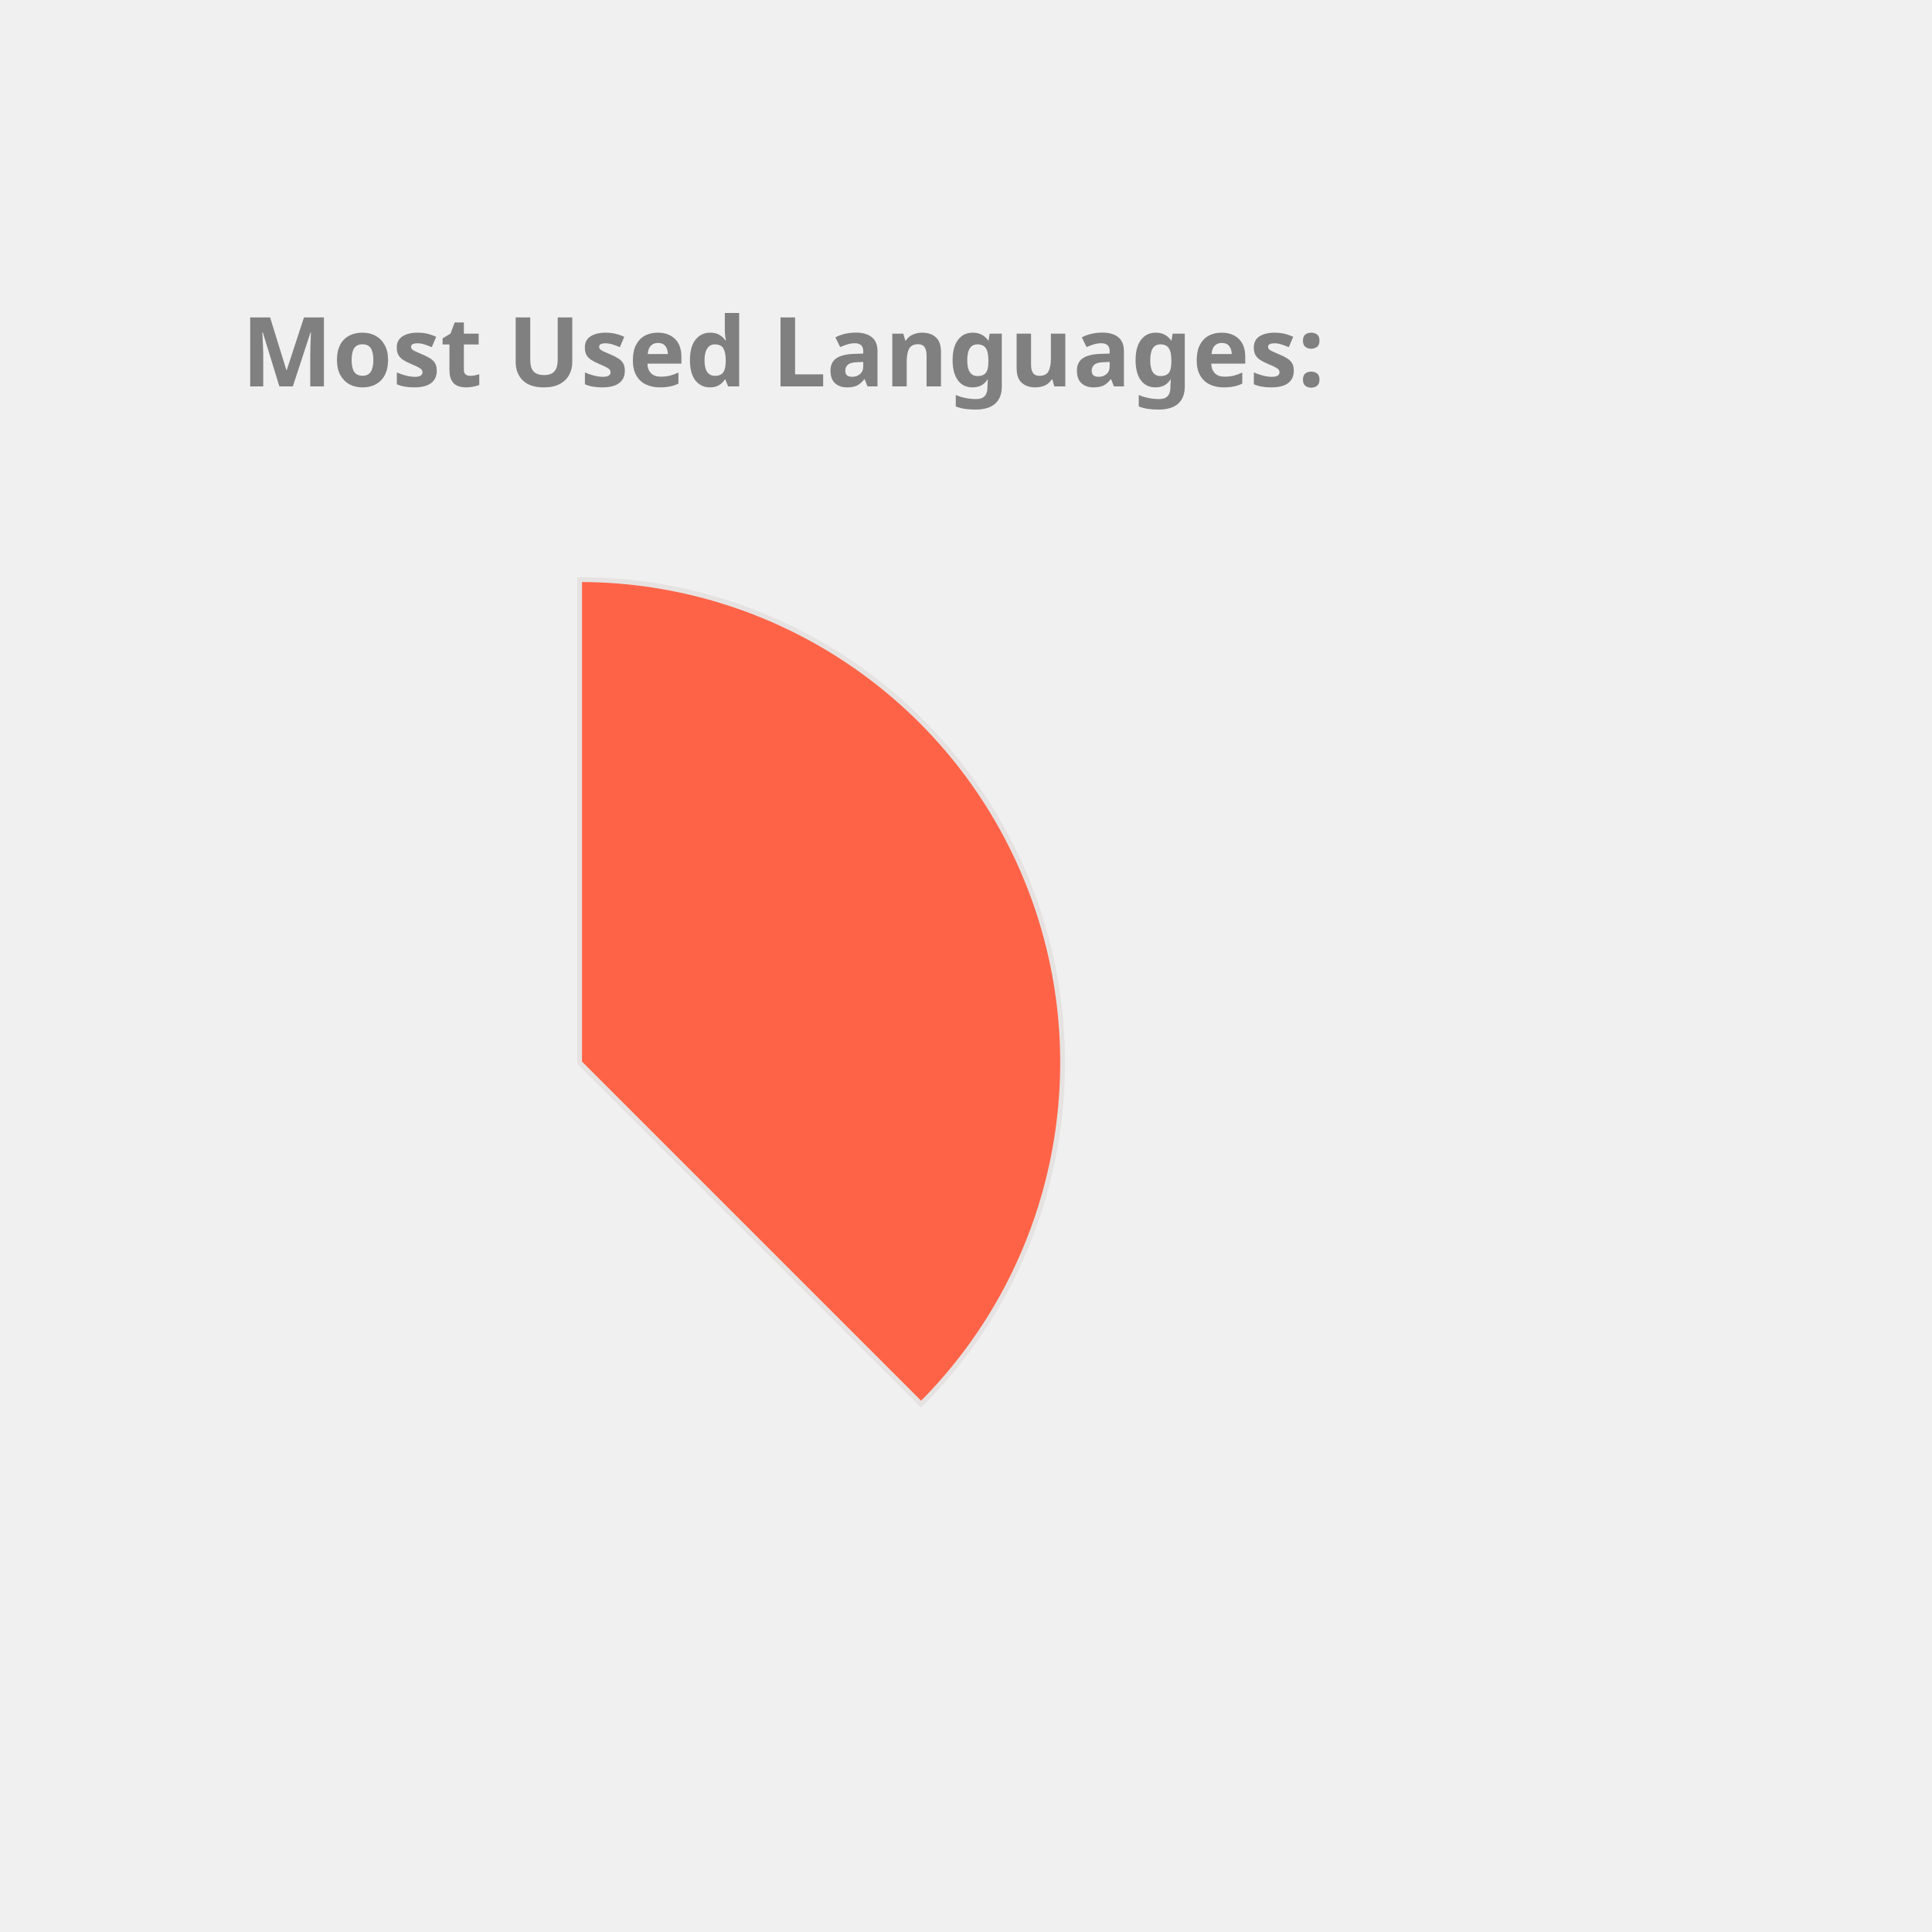
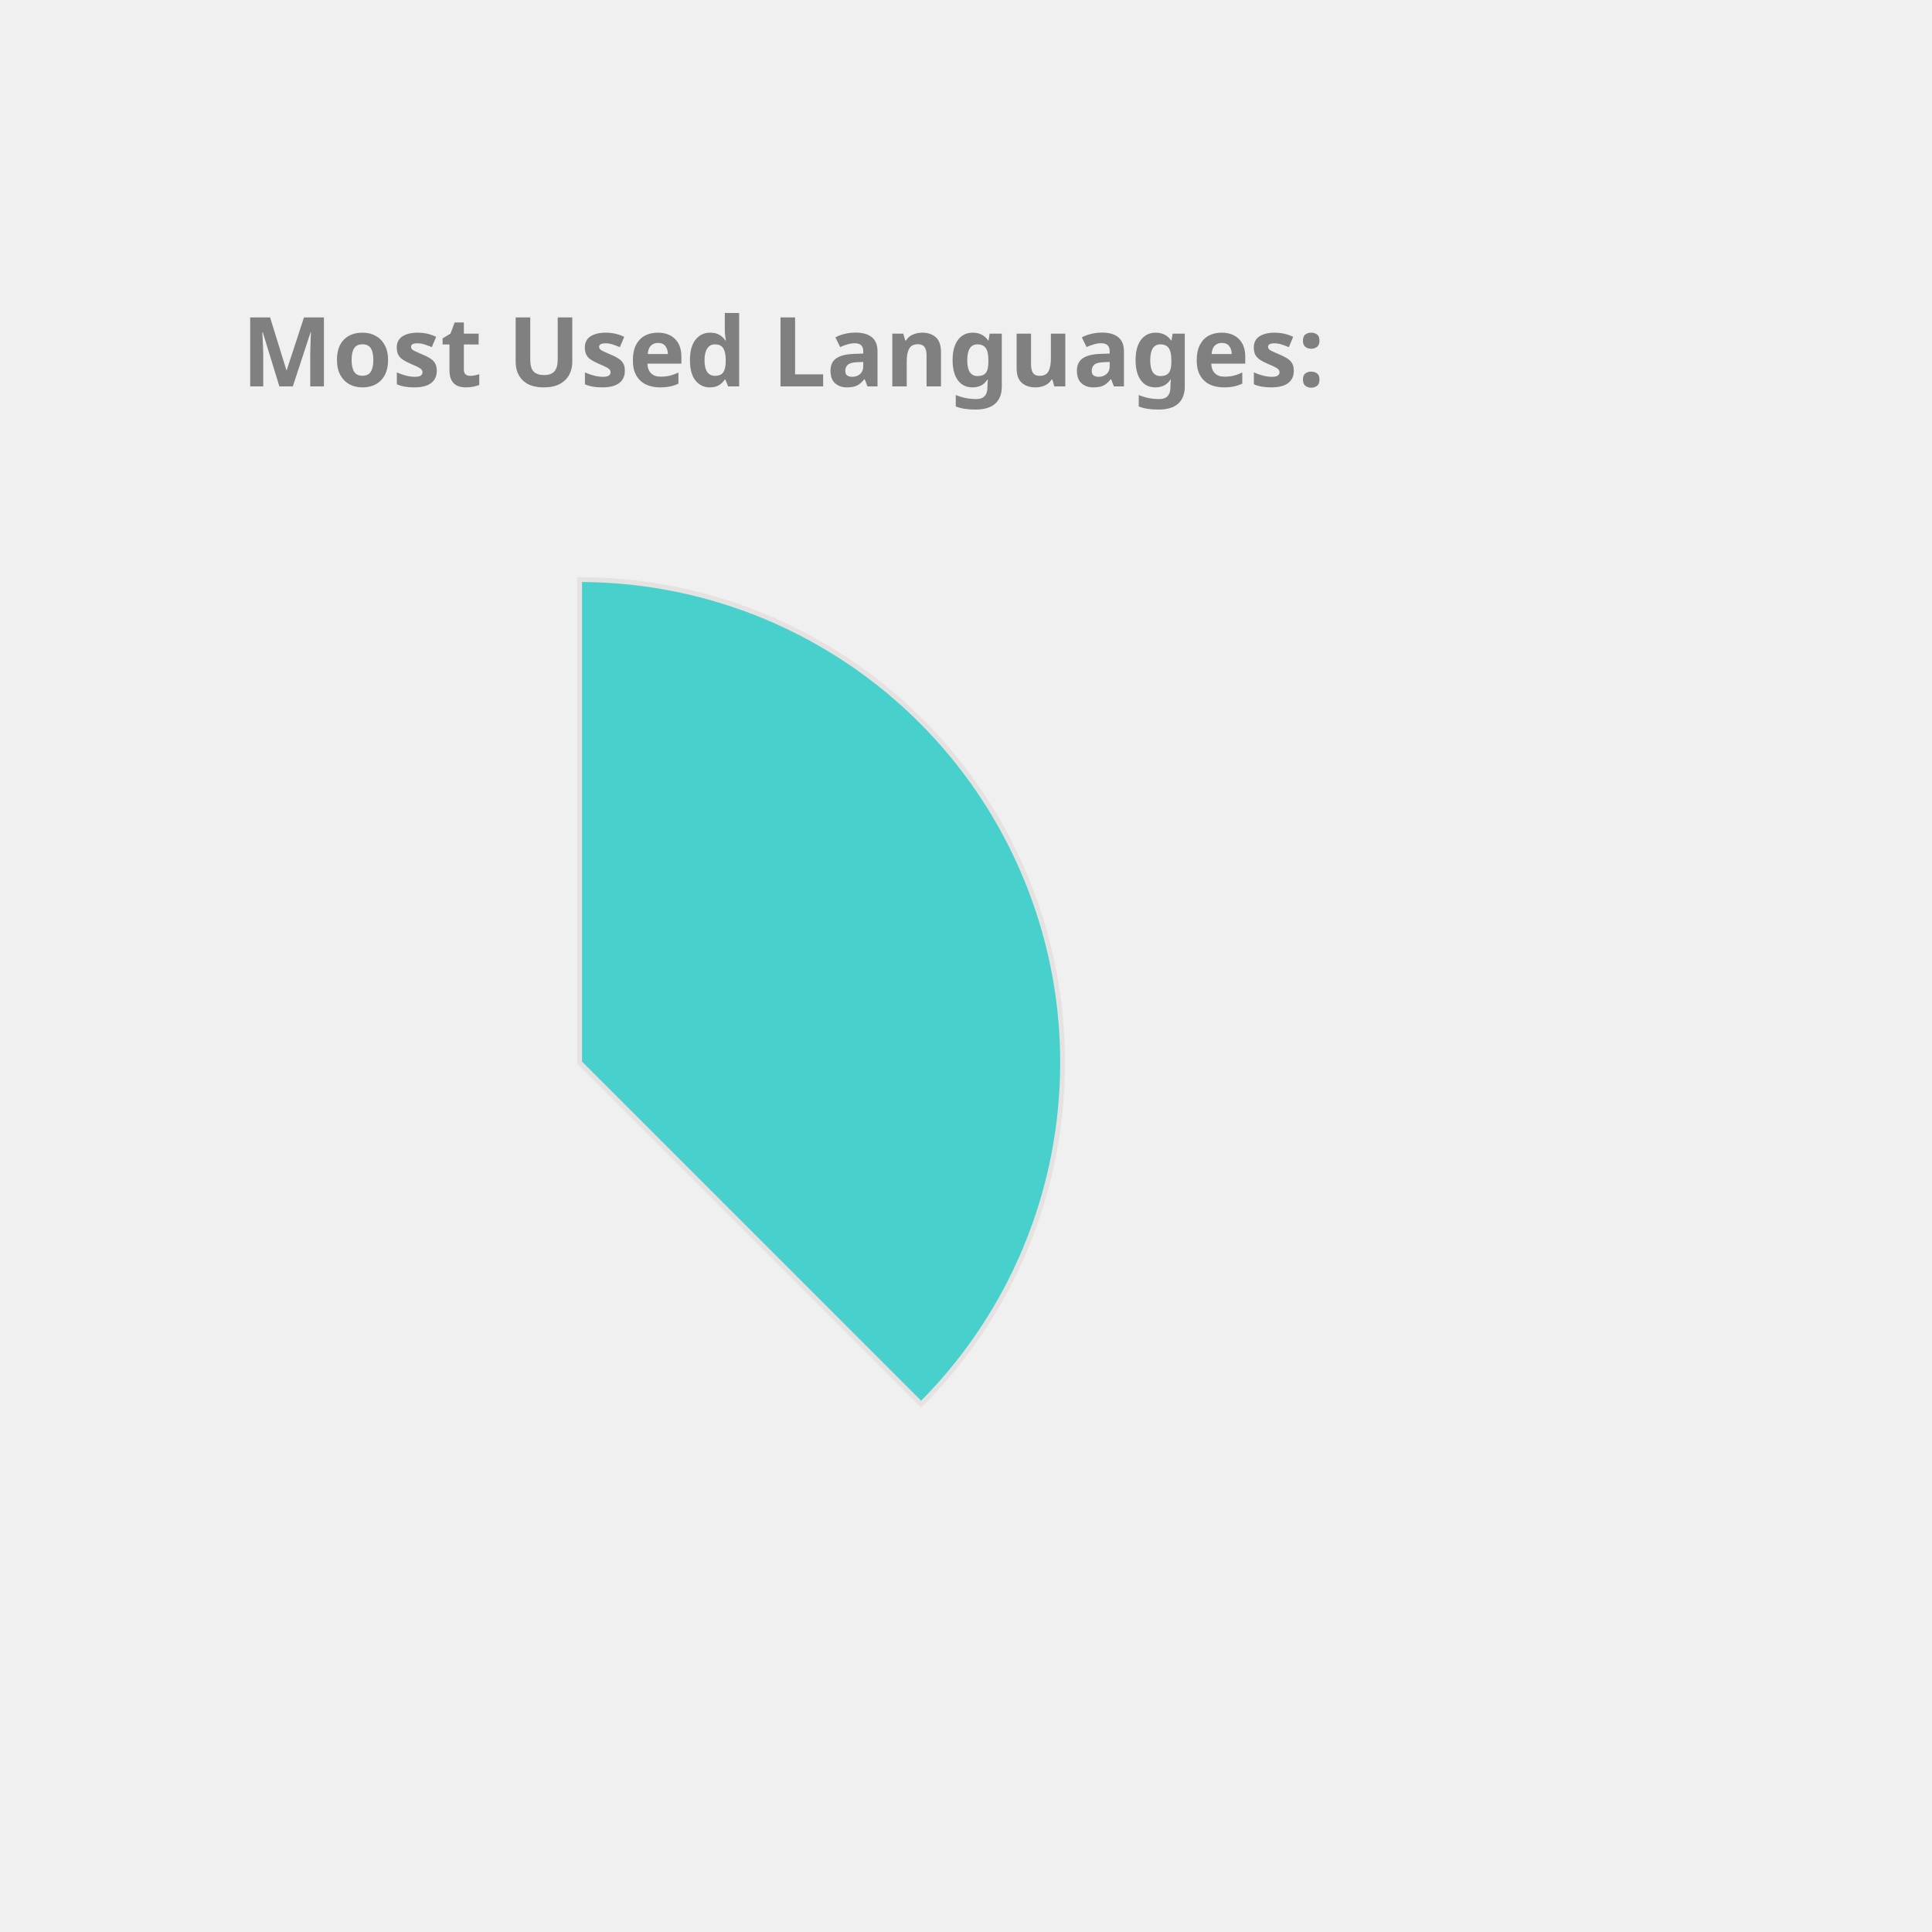
<svg xmlns="http://www.w3.org/2000/svg" height="350px" width="350px" viewBox="0 0 400 400">
  <style> 
        .label {
                font: bold 20px sans-serif;
                color: #404040;
                -webkit-text-stroke: 1px white;
        }

        path {
                stroke: #E6E2E1;
                stroke-width: 1px;
                transform: translate(60px, 100px);
        }

        .path_1 {
                animation: fadeIn 5s linear forwards;
        }

        .path_2 {
                transform: scale(0);
                animation: fadeIn 5s linear forwards 5s;
        }


        
        .path_3 {
                transform: scale(0);
                animation: fadeIn 5s linear forwards 10s;
        }


        .path_4 {
                transform: scale(0);
                animation: fadeIn 5s linear forwards 15s;
        }

        .path_5 {
                transform: scale(0);
                animation: fadeIn 5s linear forwards 20s;
        }

        .path_6 {
                transform: scale(0);
                animation: fadeIn 5s linear forwards 25s;
        }

        .path_7 {
                transform: scale(0);
                animation: fadeIn 5s linear forwards 30s;
        }

        .path_8 {
                transform: scale(0);
                animation: fadeIn 5s linear forwards 35s;
        }

        .path_9 {
                transform: scale(0);
                animation: fadeIn 5s linear forwards 40s;
        }

        .path_10 {
                transform: scale(0);
                animation: fadeIn 5s linear forwards 45s;
        }

        @keyframes fadeIn {
                0% {                        
                        transform: translate(250px, 300px) rotate(0deg) scale(0);
                        
                }
                50% {
                        transform: translate(150px, 220px) rotate(180deg) scale(0.5);
                        
                }
                
                100% {
                        transform: translate(60px, 120px) rotate(360deg) scale(1);
                        
                }
        }
        .txt_1 {
                opacity: 0;
                animation: txtShow 5s linear forwards 0s;
        }

        .txt_2 {
                opacity: 0;
                animation: txtShow 5s linear forwards 5s;
        }

        .txt_3 {
                opacity: 0;
                animation: txtShow 5s linear forwards 10s;
        }

        .txt_4 {
                opacity: 0;
                animation: txtShow 5s linear forwards 15s;
        }

        .txt_5 {
                opacity: 0;
                animation: txtShow 5s linear forwards 20s;
        }

        .txt_6 {
                opacity: 0;
                animation: txtShow 5s linear forwards 25s;
        }

        .txt_7 {
                opacity: 0;
                animation: txtShow 5s linear forwards 30s;
        }

        .txt_8 {
                opacity: 0;
                animation: txtShow 5s linear forwards 35s;
        }

        .txt_9 {
                opacity: 0;
                animation: txtShow 5s linear forwards 40s;
        }

        .txt_10 {
                opacity: 0;
                animation: txtShow 5s linear forwards 45s;
        }

        @keyframes txtShow {
                0% {                        
                        opacity: 0;
                        transform: translate(0px, 0px) scale(0);
                }
                100% {
                        opacity: 1;
                        transform: translate(0px, 0px) scale(1);
                        
                }
        }
</style>
-   <path class="path_1" d="M 60,120 L 60,20 A 100,100 0 0 1 130.711,190.711 Z" fill="Tomato" stroke="#fff" stroke-width="2" />
-   <text class="txt_1" x="260" y="150" fill="Tomato" stroke="Tomato" stroke-width="1">Java</text>
-   <path class="path_2" d="M 60,120 L 130.711,190.711 A 100,100 0 0 1 -19.779,180.293 Z" fill="Gold" stroke="#fff" stroke-width="2" />
-   <text class="txt_2" x="260" y="170" fill="Gold" stroke="Gold" stroke-width="1">TypeScript</text>
-   <path class="path_3" d="M 60,120 L -19.779,180.293 A 100,100 0 0 1 -30.483,77.422 Z" fill="CornflowerBlue" stroke="#fff" stroke-width="2" />
-   <text class="txt_3" x="260" y="190" fill="CornflowerBlue" stroke="CornflowerBlue" stroke-width="1">JavaScript</text>
-   <path class="path_4" d="M 60,120 L -30.483,77.422 A 100,100 0 0 1 -11.154,49.735 Z" fill="LightSeaGreen" stroke="#fff" stroke-width="2" />
-   <text class="txt_4" x="260" y="210" fill="LightSeaGreen" stroke="LightSeaGreen" stroke-width="1">HTML</text>
-   <path class="path_5" d="M 60,120 L -11.154,49.735 A 100,100 0 0 1 9.638,33.608 Z" fill="Chocolate" stroke="#fff" stroke-width="2" />
-   <text class="txt_5" x="260" y="230" fill="Chocolate" stroke="Chocolate" stroke-width="1">Sass</text>
-   <path class="path_6" d="M 60,120 L 9.638,33.608 A 100,100 0 0 1 29.696,24.702 Z" fill="MediumSlateBlue" stroke="#fff" stroke-width="2" />
-   <text class="txt_6" x="260" y="250" fill="MediumSlateBlue" stroke="MediumSlateBlue" stroke-width="1">CSS</text>
-   <path class="path_7" d="M 60,120 L 29.696,24.702 A 100,100 0 0 1 39.414,22.142 Z" fill="RoyalBlue" stroke="#fff" stroke-width="2" />
-   <text class="txt_7" x="260" y="270" fill="RoyalBlue" stroke="RoyalBlue" stroke-width="1">Python</text>
-   <path class="path_8" d="M 60,120 L 39.414,22.142 A 100,100 0 0 1 48.714,20.639 Z" fill="MediumAquaMarine" stroke="#fff" stroke-width="2" />
-   <text class="txt_8" x="260" y="290" fill="MediumAquaMarine" stroke="MediumAquaMarine" stroke-width="1">Batchfile</text>
-   <path class="path_9" d="M 60,120 L 48.714,20.639 A 100,100 0 0 1 54.976,20.126 Z" fill="SteelBlue" stroke="#fff" stroke-width="2" />
-   <text class="txt_9" x="260" y="310" fill="SteelBlue" stroke="SteelBlue" stroke-width="1">SCSS</text>
-   <path class="path_10" d="M 60,120 L 54.976,20.126 A 100,100 0 0 1 59.372,20.002 Z" fill="Pink" stroke="#fff" stroke-width="2" />
-   <text class="txt_10" x="260" y="330" fill="Pink" stroke="Pink" stroke-width="1">Mustache</text>
+   <path class="path_1" d="M 60,120 L 60,20 A 100,100 0 0 1 130.711,190.711 Z" fill="MediumTurquoise" stroke="#fff" stroke-width="2" />
+   <text class="txt_1" x="260" y="150" fill="MediumTurquoise" stroke="MediumTurquoise" stroke-width="1">Java</text>
+   <path class="path_2" d="M 60,120 L 130.711,190.711 A 100,100 0 0 1 -19.779,180.293 Z" fill="DodgerBlue" stroke="#fff" stroke-width="2" />
+   <text class="txt_2" x="260" y="170" fill="DodgerBlue" stroke="DodgerBlue" stroke-width="1">TypeScript</text>
+   <path class="path_3" d="M 60,120 L -19.779,180.293 A 100,100 0 0 1 -30.483,77.422 Z" fill="IndianRed" stroke="#fff" stroke-width="2" />
+   <text class="txt_3" x="260" y="190" fill="IndianRed" stroke="IndianRed" stroke-width="1">JavaScript</text>
+   <path class="path_4" d="M 60,120 L -30.483,77.422 A 100,100 0 0 1 -11.154,49.735 Z" fill="SteelBlue" stroke="#fff" stroke-width="2" />
+   <text class="txt_4" x="260" y="210" fill="SteelBlue" stroke="SteelBlue" stroke-width="1">HTML</text>
+   <path class="path_5" d="M 60,120 L -11.154,49.735 A 100,100 0 0 1 9.638,33.608 Z" fill="MediumSlateBlue" stroke="#fff" stroke-width="2" />
+   <text class="txt_5" x="260" y="230" fill="MediumSlateBlue" stroke="MediumSlateBlue" stroke-width="1">Sass</text>
+   <path class="path_6" d="M 60,120 L 9.638,33.608 A 100,100 0 0 1 29.696,24.702 Z" fill="DarkKhaki" stroke="#fff" stroke-width="2" />
+   <text class="txt_6" x="260" y="250" fill="DarkKhaki" stroke="DarkKhaki" stroke-width="1">CSS</text>
+   <path class="path_7" d="M 60,120 L 29.696,24.702 A 100,100 0 0 1 39.414,22.142 Z" fill="LightSeaGreen" stroke="#fff" stroke-width="2" />
+   <text class="txt_7" x="260" y="270" fill="LightSeaGreen" stroke="LightSeaGreen" stroke-width="1">Python</text>
+   <path class="path_8" d="M 60,120 L 39.414,22.142 A 100,100 0 0 1 48.714,20.639 Z" fill="Orchid" stroke="#fff" stroke-width="2" />
+   <text class="txt_8" x="260" y="290" fill="Orchid" stroke="Orchid" stroke-width="1">Batchfile</text>
+   <path class="path_9" d="M 60,120 L 48.714,20.639 A 100,100 0 0 1 54.976,20.126 Z" fill="Chocolate" stroke="#fff" stroke-width="2" />
+   <text class="txt_9" x="260" y="310" fill="Chocolate" stroke="Chocolate" stroke-width="1">SCSS</text>
+   <path class="path_10" d="M 60,120 L 54.976,20.126 A 100,100 0 0 1 59.372,20.002 Z" fill="Gold" stroke="#fff" stroke-width="2" />
+   <text class="txt_10" x="260" y="330" fill="Gold" stroke="Gold" stroke-width="1">Mustache</text>
  <g class="label">
    <text x="50" y="80" fill="grey">Most Used Languages:</text>
  </g>
</svg>
